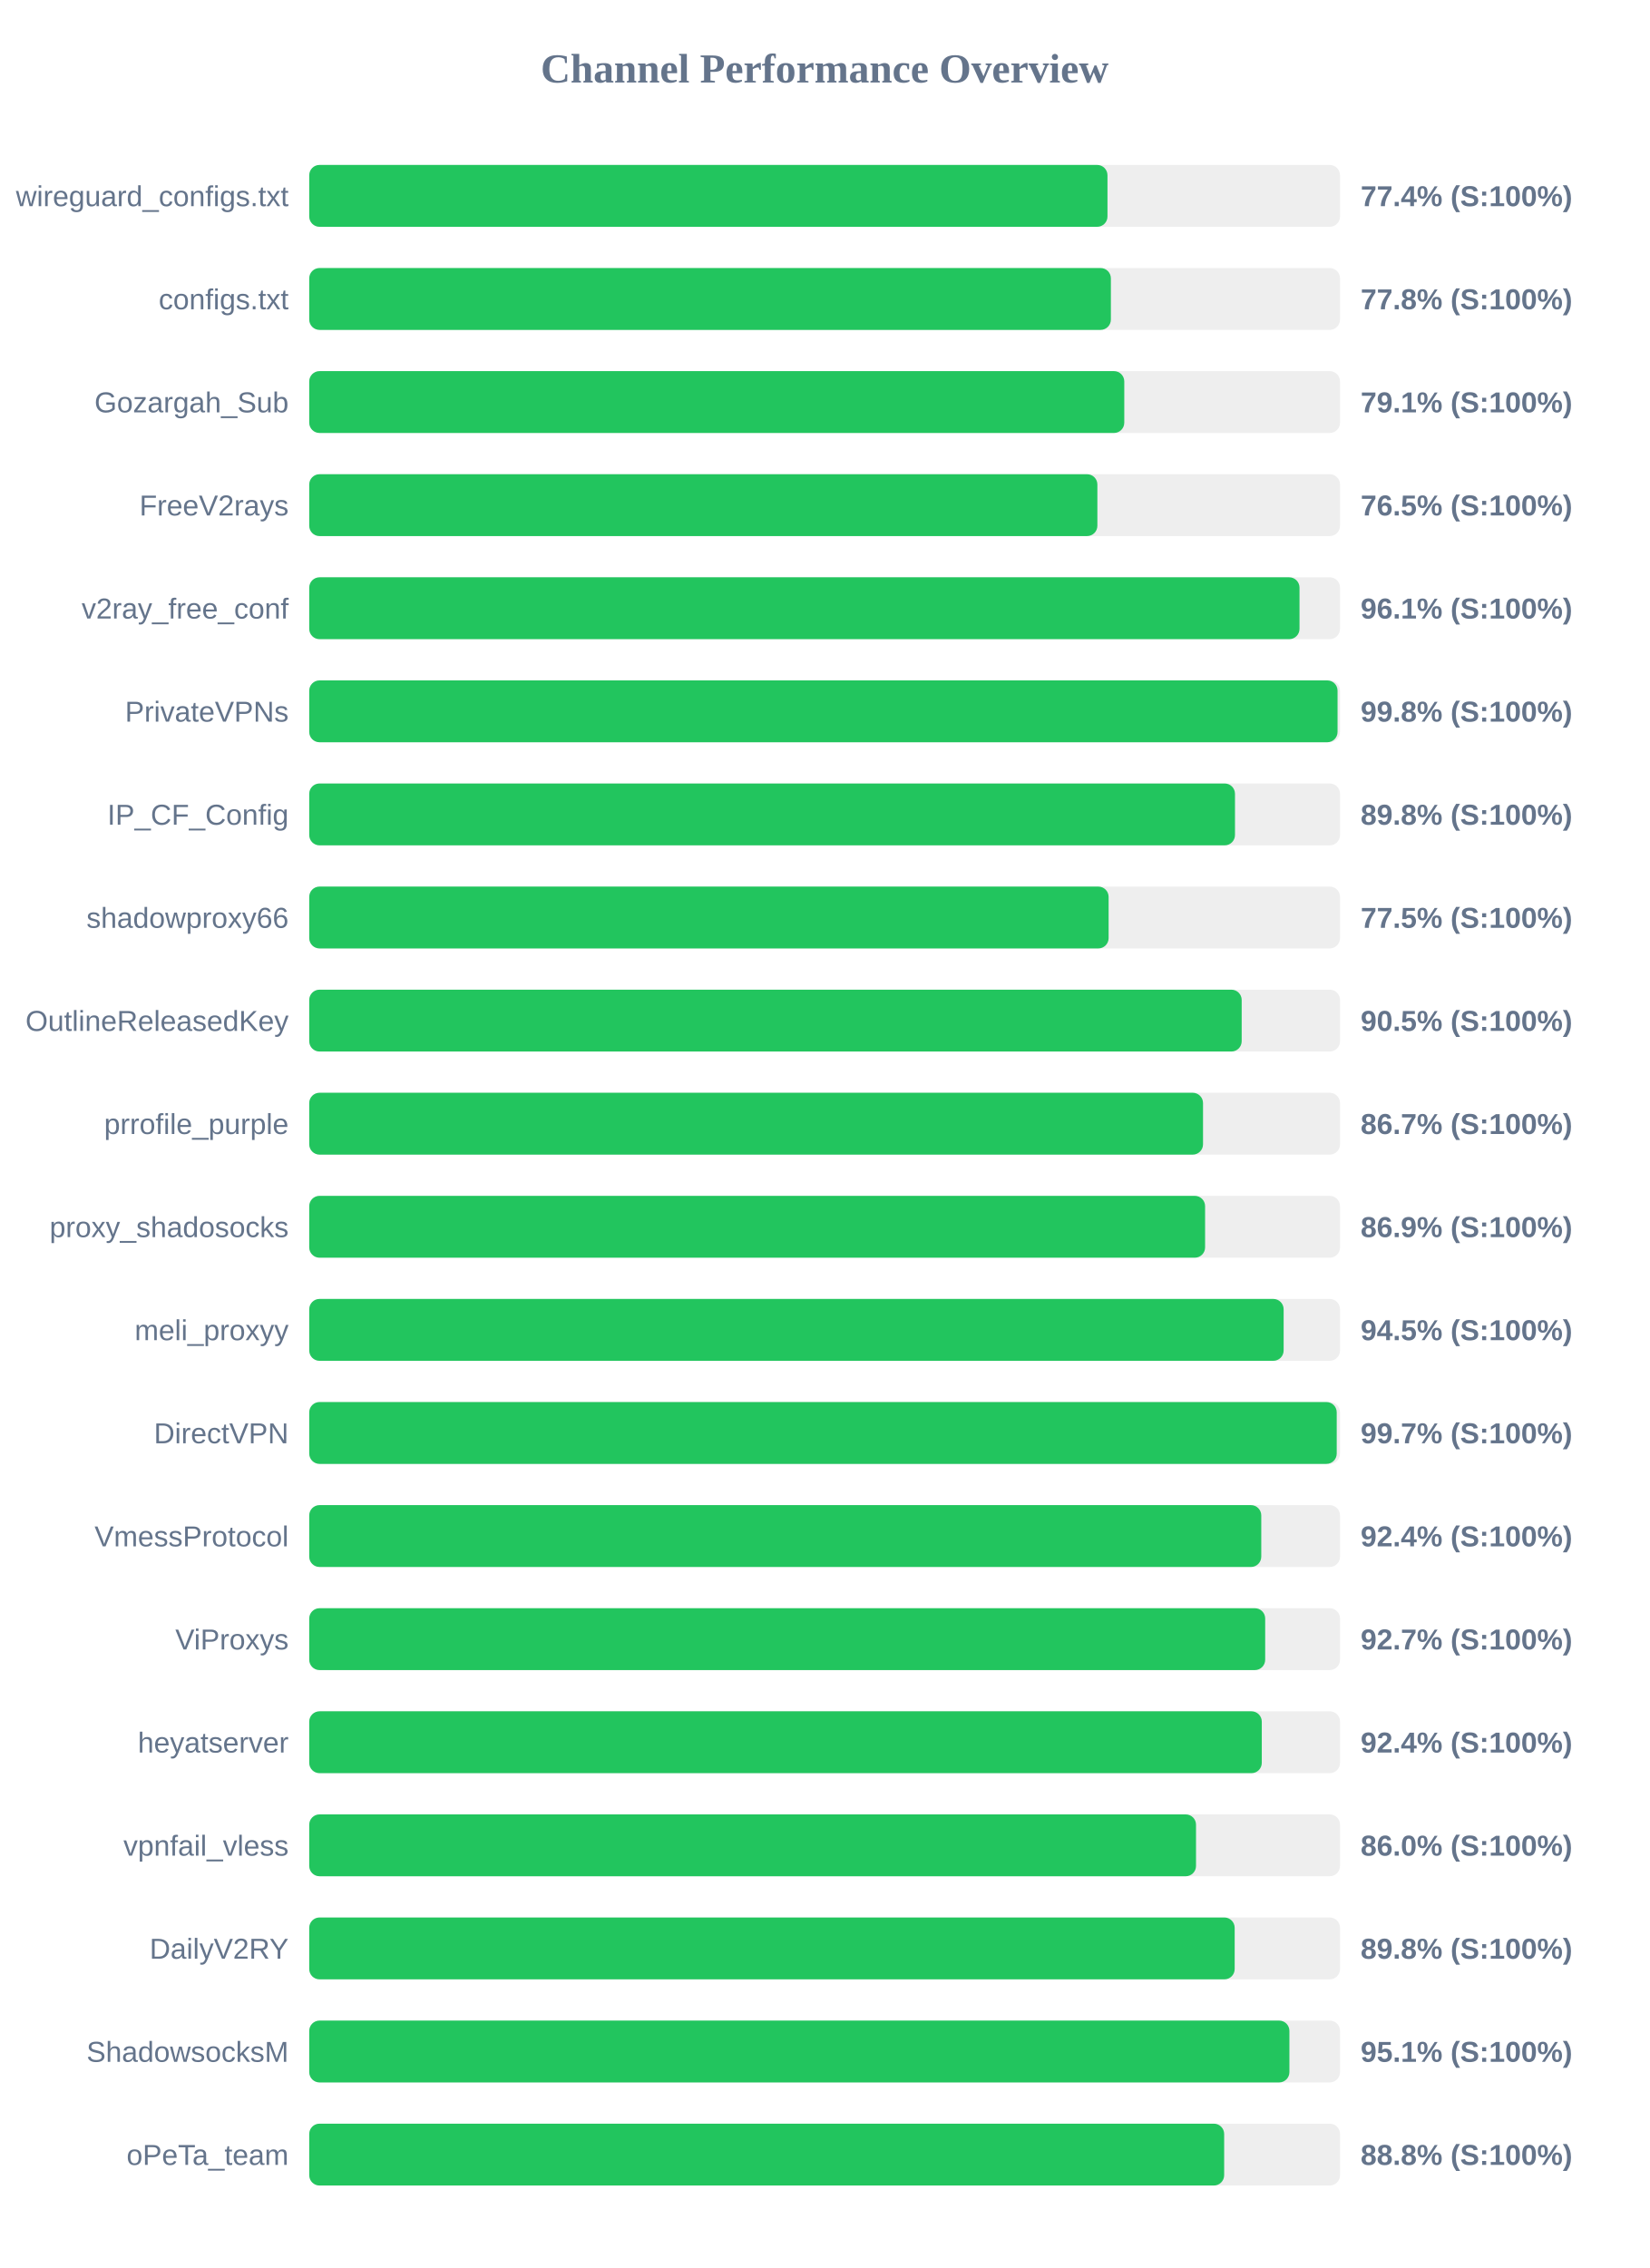
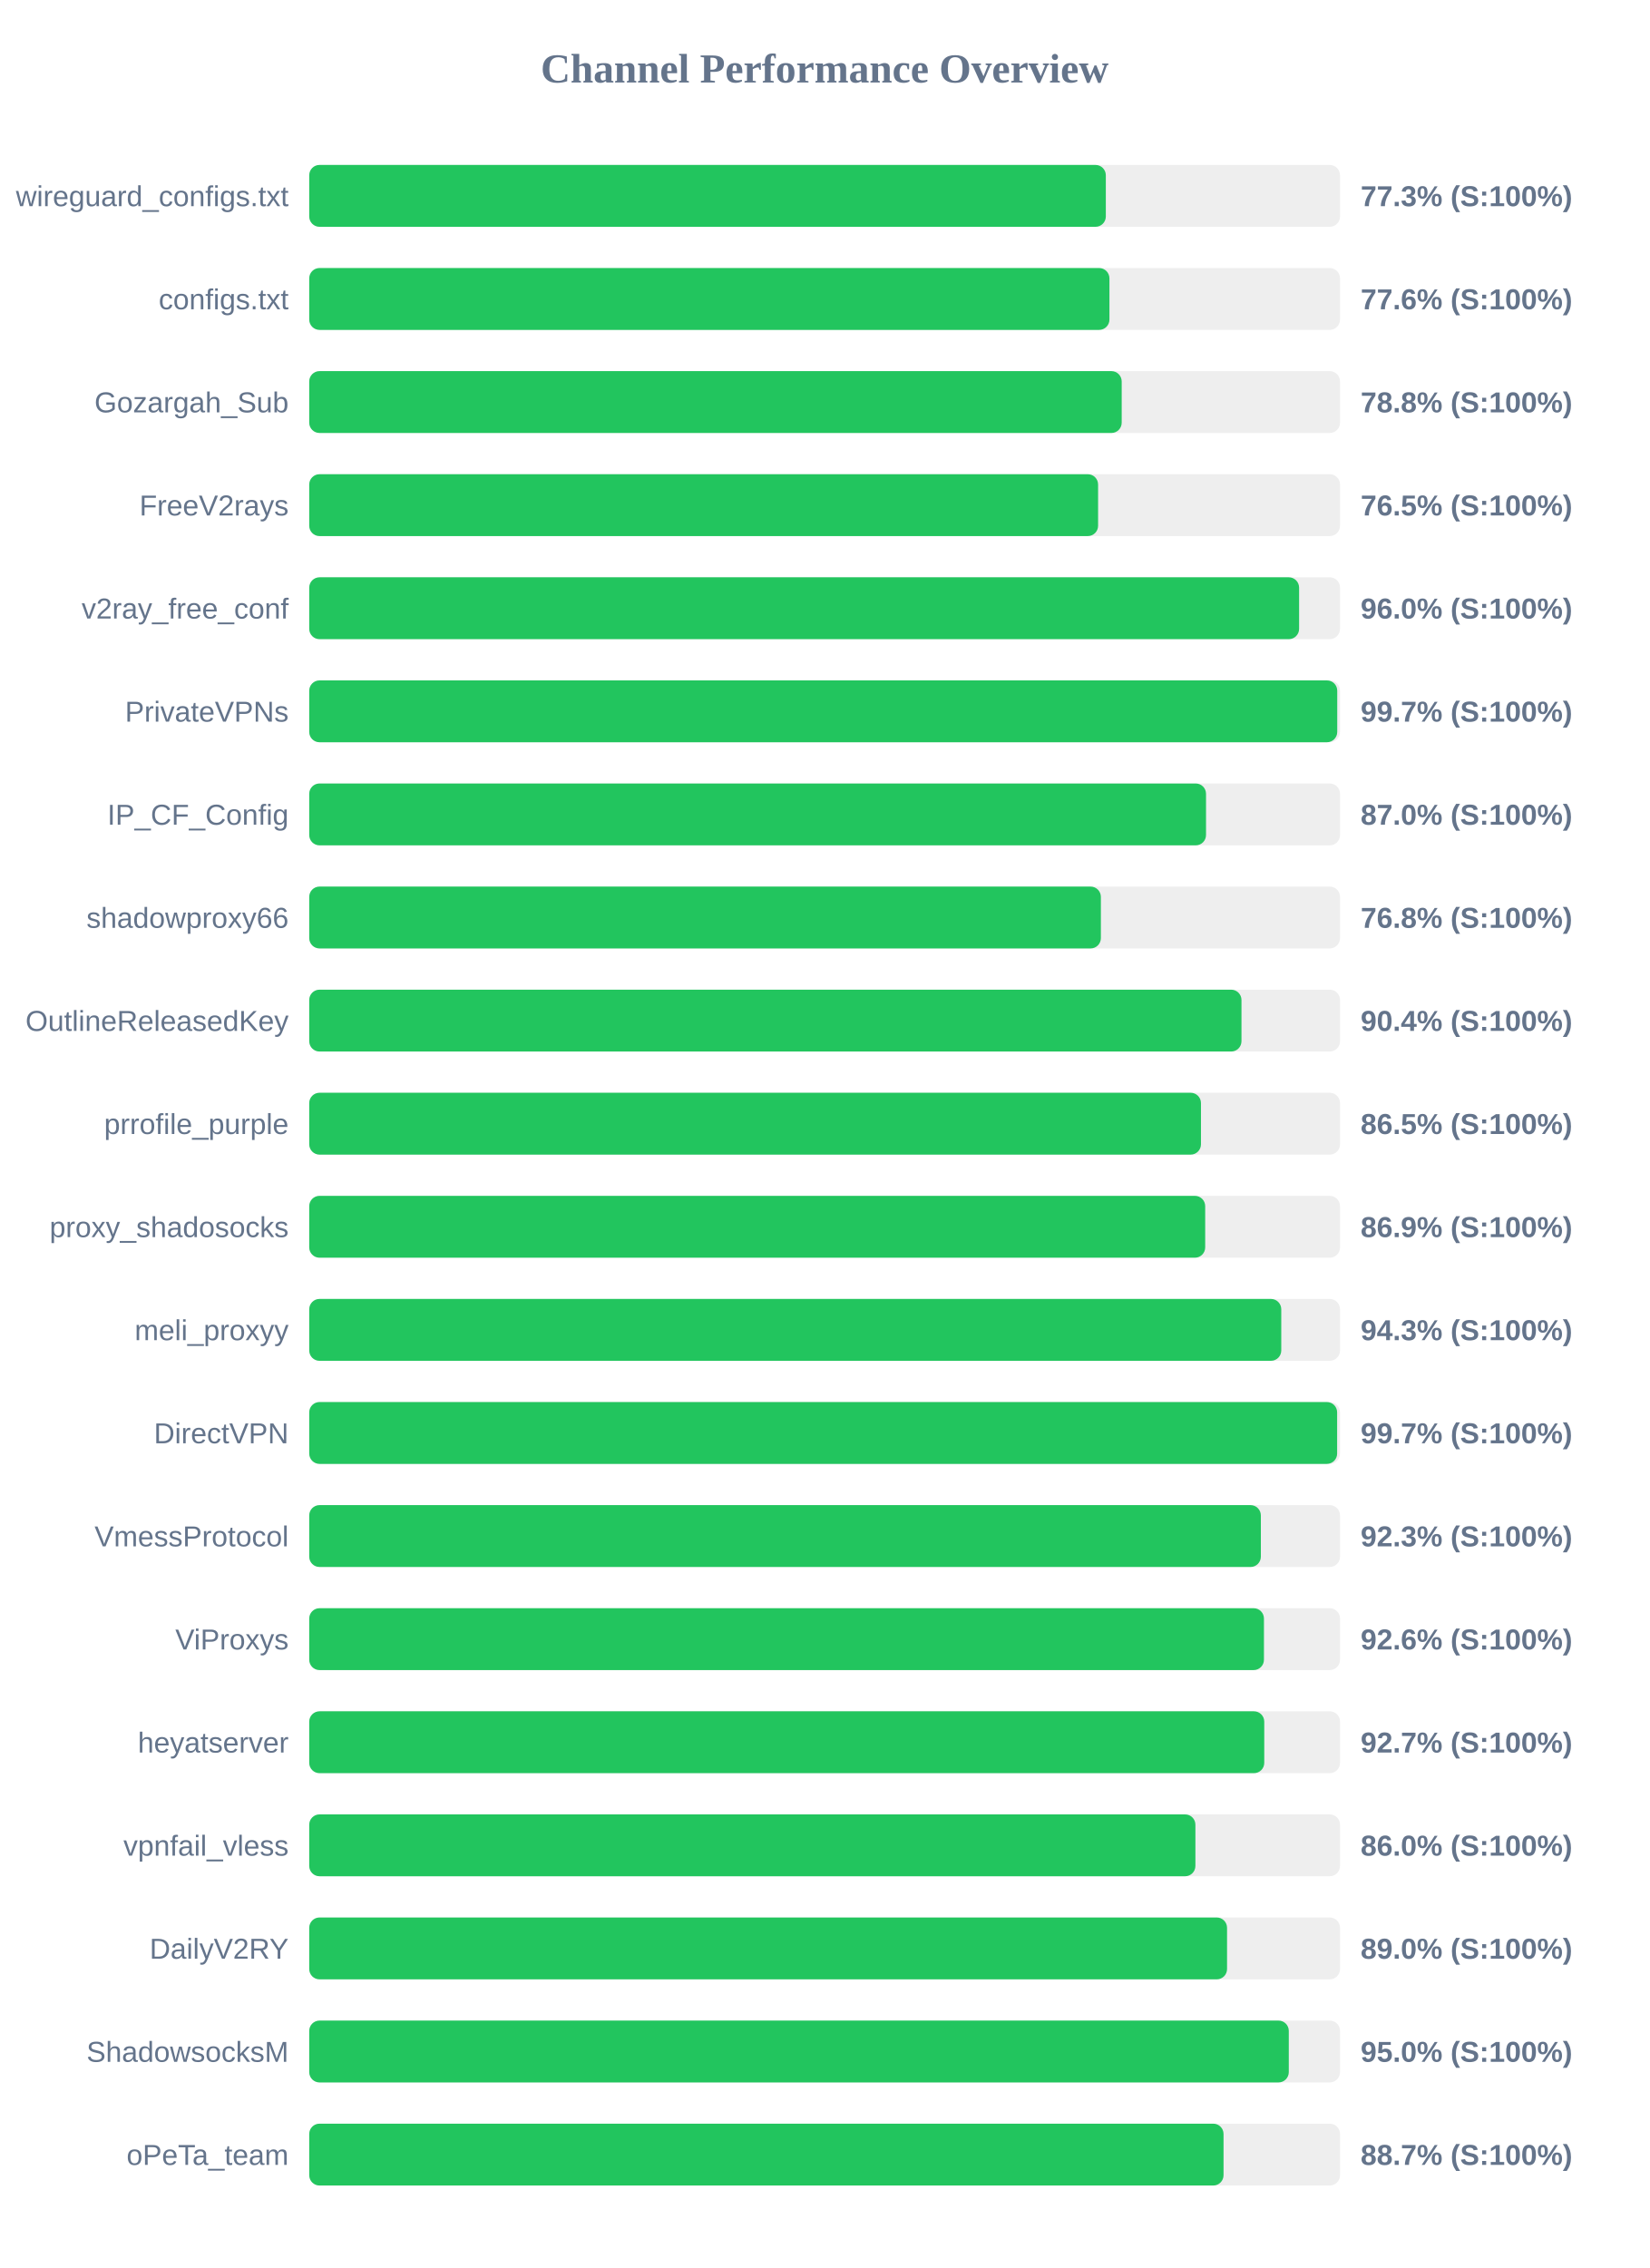
<svg xmlns="http://www.w3.org/2000/svg" width="800" height="1100" version="1.1">
  <style>
        .row { font: 14px Arial; fill: #64748b; }
        .score { font: bold 14px Arial; fill: #64748b; }
    </style>
  <text x="400" y="40" text-anchor="middle" font-size="20px" font-weight="bold" fill="#64748b">Channel Performance Overview</text>
  <rect x="150" y="80" width="500" height="30" fill="#eee" rx="5" />
-   <rect x="150" y="80" width="387.2" height="30" fill="#22c55e" rx="5" />
+   <rect x="150" y="80" width="386.4" height="30" fill="#22c55e" rx="5" />
  <text x="140" y="100" text-anchor="end" class="row">wireguard_configs.txt</text>
-   <text x="660" y="100" text-anchor="start" class="score">77.4% (S:100%)</text>
+   <text x="660" y="100" text-anchor="start" class="score">77.3% (S:100%)</text>
  <rect x="150" y="130" width="500" height="30" fill="#eee" rx="5" />
-   <rect x="150" y="130" width="388.85" height="30" fill="#22c55e" rx="5" />
+   <rect x="150" y="130" width="388.15" height="30" fill="#22c55e" rx="5" />
  <text x="140" y="150" text-anchor="end" class="row">configs.txt</text>
-   <text x="660" y="150" text-anchor="start" class="score">77.8% (S:100%)</text>
+   <text x="660" y="150" text-anchor="start" class="score">77.6% (S:100%)</text>
  <rect x="150" y="180" width="500" height="30" fill="#eee" rx="5" />
-   <rect x="150" y="180" width="395.35" height="30" fill="#22c55e" rx="5" />
+   <rect x="150" y="180" width="394.1" height="30" fill="#22c55e" rx="5" />
  <text x="140" y="200" text-anchor="end" class="row">Gozargah_Sub</text>
-   <text x="660" y="200" text-anchor="start" class="score">79.1% (S:100%)</text>
+   <text x="660" y="200" text-anchor="start" class="score">78.8% (S:100%)</text>
  <rect x="150" y="230" width="500" height="30" fill="#eee" rx="5" />
-   <rect x="150" y="230" width="382.3" height="30" fill="#22c55e" rx="5" />
+   <rect x="150" y="230" width="382.65" height="30" fill="#22c55e" rx="5" />
  <text x="140" y="250" text-anchor="end" class="row">FreeV2rays</text>
  <text x="660" y="250" text-anchor="start" class="score">76.5% (S:100%)</text>
  <rect x="150" y="280" width="500" height="30" fill="#eee" rx="5" />
-   <rect x="150" y="280" width="480.35" height="30" fill="#22c55e" rx="5" />
+   <rect x="150" y="280" width="480.15" height="30" fill="#22c55e" rx="5" />
  <text x="140" y="300" text-anchor="end" class="row">v2ray_free_conf</text>
-   <text x="660" y="300" text-anchor="start" class="score">96.1% (S:100%)</text>
+   <text x="660" y="300" text-anchor="start" class="score">96.0% (S:100%)</text>
  <rect x="150" y="330" width="500" height="30" fill="#eee" rx="5" />
-   <rect x="150" y="330" width="498.8" height="30" fill="#22c55e" rx="5" />
+   <rect x="150" y="330" width="498.65" height="30" fill="#22c55e" rx="5" />
  <text x="140" y="350" text-anchor="end" class="row">PrivateVPNs</text>
-   <text x="660" y="350" text-anchor="start" class="score">99.8% (S:100%)</text>
+   <text x="660" y="350" text-anchor="start" class="score">99.7% (S:100%)</text>
  <rect x="150" y="380" width="500" height="30" fill="#eee" rx="5" />
-   <rect x="150" y="380" width="449.05" height="30" fill="#22c55e" rx="5" />
+   <rect x="150" y="380" width="435.0" height="30" fill="#22c55e" rx="5" />
  <text x="140" y="400" text-anchor="end" class="row">IP_CF_Config</text>
-   <text x="660" y="400" text-anchor="start" class="score">89.8% (S:100%)</text>
+   <text x="660" y="400" text-anchor="start" class="score">87.0% (S:100%)</text>
  <rect x="150" y="430" width="500" height="30" fill="#eee" rx="5" />
-   <rect x="150" y="430" width="387.75" height="30" fill="#22c55e" rx="5" />
+   <rect x="150" y="430" width="384.0" height="30" fill="#22c55e" rx="5" />
  <text x="140" y="450" text-anchor="end" class="row">shadowproxy66</text>
-   <text x="660" y="450" text-anchor="start" class="score">77.5% (S:100%)</text>
+   <text x="660" y="450" text-anchor="start" class="score">76.8% (S:100%)</text>
  <rect x="150" y="480" width="500" height="30" fill="#eee" rx="5" />
-   <rect x="150" y="480" width="452.3" height="30" fill="#22c55e" rx="5" />
+   <rect x="150" y="480" width="452.2" height="30" fill="#22c55e" rx="5" />
  <text x="140" y="500" text-anchor="end" class="row">OutlineReleasedKey</text>
-   <text x="660" y="500" text-anchor="start" class="score">90.5% (S:100%)</text>
+   <text x="660" y="500" text-anchor="start" class="score">90.4% (S:100%)</text>
  <rect x="150" y="530" width="500" height="30" fill="#eee" rx="5" />
-   <rect x="150" y="530" width="433.55" height="30" fill="#22c55e" rx="5" />
+   <rect x="150" y="530" width="432.55" height="30" fill="#22c55e" rx="5" />
  <text x="140" y="550" text-anchor="end" class="row">prrofile_purple</text>
-   <text x="660" y="550" text-anchor="start" class="score">86.7% (S:100%)</text>
+   <text x="660" y="550" text-anchor="start" class="score">86.5% (S:100%)</text>
  <rect x="150" y="580" width="500" height="30" fill="#eee" rx="5" />
-   <rect x="150" y="580" width="434.55" height="30" fill="#22c55e" rx="5" />
+   <rect x="150" y="580" width="434.6" height="30" fill="#22c55e" rx="5" />
  <text x="140" y="600" text-anchor="end" class="row">proxy_shadosocks</text>
  <text x="660" y="600" text-anchor="start" class="score">86.9% (S:100%)</text>
  <rect x="150" y="630" width="500" height="30" fill="#eee" rx="5" />
-   <rect x="150" y="630" width="472.65" height="30" fill="#22c55e" rx="5" />
+   <rect x="150" y="630" width="471.5" height="30" fill="#22c55e" rx="5" />
  <text x="140" y="650" text-anchor="end" class="row">meli_proxyy</text>
-   <text x="660" y="650" text-anchor="start" class="score">94.5% (S:100%)</text>
+   <text x="660" y="650" text-anchor="start" class="score">94.3% (S:100%)</text>
  <rect x="150" y="680" width="500" height="30" fill="#eee" rx="5" />
-   <rect x="150" y="680" width="498.4" height="30" fill="#22c55e" rx="5" />
+   <rect x="150" y="680" width="498.6" height="30" fill="#22c55e" rx="5" />
  <text x="140" y="700" text-anchor="end" class="row">DirectVPN</text>
  <text x="660" y="700" text-anchor="start" class="score">99.7% (S:100%)</text>
  <rect x="150" y="730" width="500" height="30" fill="#eee" rx="5" />
-   <rect x="150" y="730" width="461.8" height="30" fill="#22c55e" rx="5" />
+   <rect x="150" y="730" width="461.6" height="30" fill="#22c55e" rx="5" />
  <text x="140" y="750" text-anchor="end" class="row">VmessProtocol</text>
-   <text x="660" y="750" text-anchor="start" class="score">92.4% (S:100%)</text>
+   <text x="660" y="750" text-anchor="start" class="score">92.3% (S:100%)</text>
  <rect x="150" y="780" width="500" height="30" fill="#eee" rx="5" />
-   <rect x="150" y="780" width="463.7" height="30" fill="#22c55e" rx="5" />
+   <rect x="150" y="780" width="463.1" height="30" fill="#22c55e" rx="5" />
  <text x="140" y="800" text-anchor="end" class="row">ViProxys</text>
-   <text x="660" y="800" text-anchor="start" class="score">92.7% (S:100%)</text>
+   <text x="660" y="800" text-anchor="start" class="score">92.6% (S:100%)</text>
  <rect x="150" y="830" width="500" height="30" fill="#eee" rx="5" />
-   <rect x="150" y="830" width="462.05" height="30" fill="#22c55e" rx="5" />
+   <rect x="150" y="830" width="463.25" height="30" fill="#22c55e" rx="5" />
  <text x="140" y="850" text-anchor="end" class="row">heyatserver</text>
-   <text x="660" y="850" text-anchor="start" class="score">92.4% (S:100%)</text>
+   <text x="660" y="850" text-anchor="start" class="score">92.7% (S:100%)</text>
  <rect x="150" y="880" width="500" height="30" fill="#eee" rx="5" />
-   <rect x="150" y="880" width="430.15" height="30" fill="#22c55e" rx="5" />
+   <rect x="150" y="880" width="429.85" height="30" fill="#22c55e" rx="5" />
  <text x="140" y="900" text-anchor="end" class="row">vpnfail_vless</text>
  <text x="660" y="900" text-anchor="start" class="score">86.0% (S:100%)</text>
  <rect x="150" y="930" width="500" height="30" fill="#eee" rx="5" />
-   <rect x="150" y="930" width="448.9" height="30" fill="#22c55e" rx="5" />
+   <rect x="150" y="930" width="445.2" height="30" fill="#22c55e" rx="5" />
  <text x="140" y="950" text-anchor="end" class="row">DailyV2RY</text>
-   <text x="660" y="950" text-anchor="start" class="score">89.8% (S:100%)</text>
+   <text x="660" y="950" text-anchor="start" class="score">89.0% (S:100%)</text>
  <rect x="150" y="980" width="500" height="30" fill="#eee" rx="5" />
-   <rect x="150" y="980" width="475.45" height="30" fill="#22c55e" rx="5" />
+   <rect x="150" y="980" width="475.15" height="30" fill="#22c55e" rx="5" />
  <text x="140" y="1000" text-anchor="end" class="row">ShadowsocksM</text>
-   <text x="660" y="1000" text-anchor="start" class="score">95.1% (S:100%)</text>
+   <text x="660" y="1000" text-anchor="start" class="score">95.0% (S:100%)</text>
  <rect x="150" y="1030" width="500" height="30" fill="#eee" rx="5" />
-   <rect x="150" y="1030" width="443.8" height="30" fill="#22c55e" rx="5" />
+   <rect x="150" y="1030" width="443.5" height="30" fill="#22c55e" rx="5" />
  <text x="140" y="1050" text-anchor="end" class="row">oPeTa_team</text>
-   <text x="660" y="1050" text-anchor="start" class="score">88.8% (S:100%)</text>
+   <text x="660" y="1050" text-anchor="start" class="score">88.7% (S:100%)</text>
</svg>
